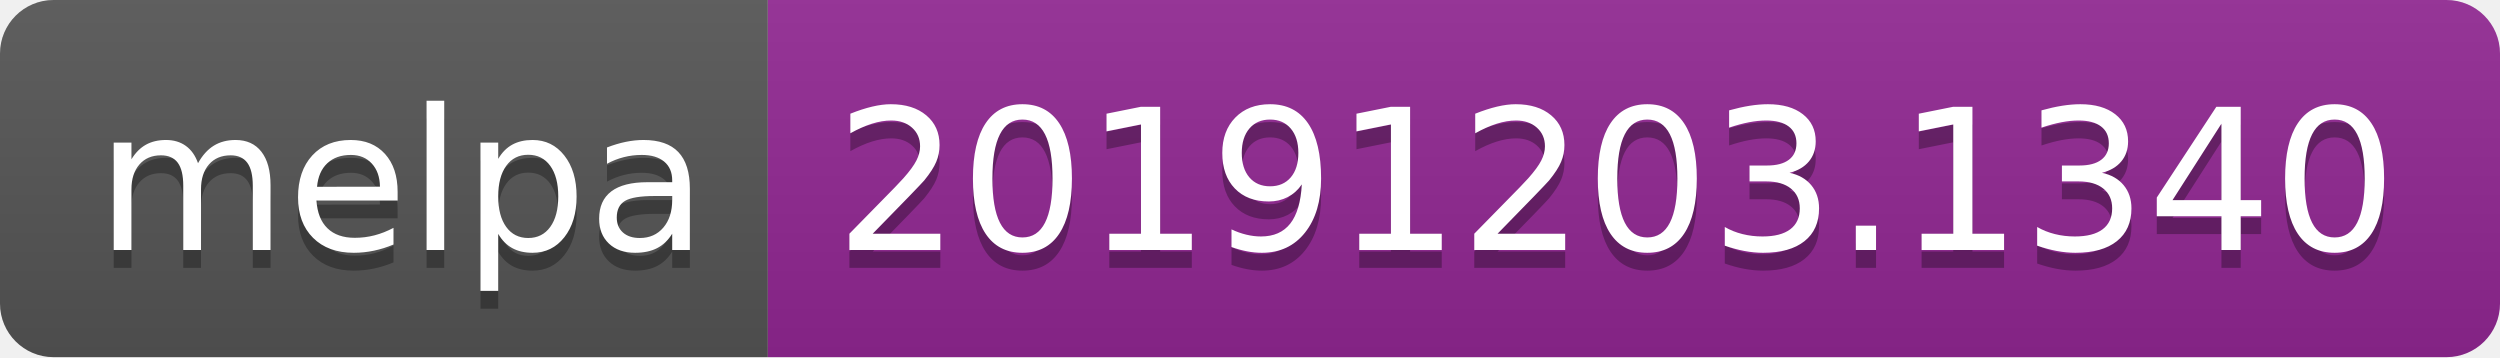
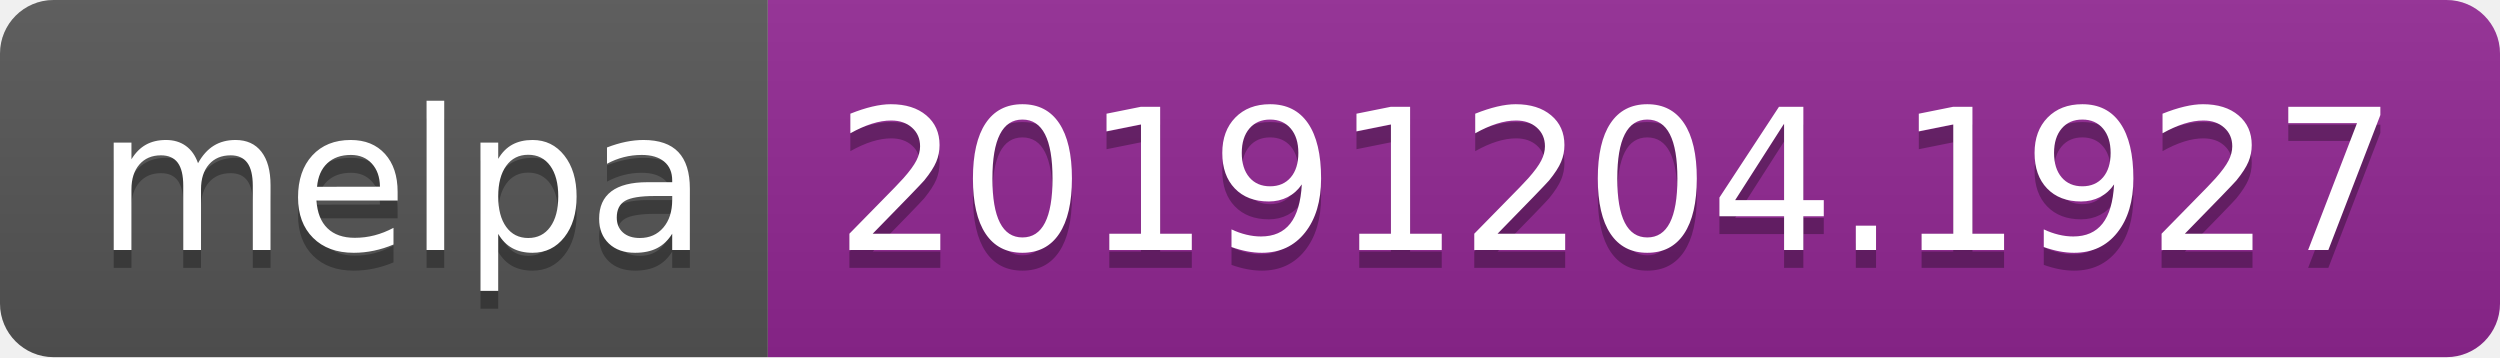
<svg xmlns="http://www.w3.org/2000/svg" width="140" height="20">
  <linearGradient id="b" x2="0" y2="100%">
    <stop offset="0" stop-color="#bbb" stop-opacity=".1" />
    <stop offset="1" stop-opacity=".1" />
  </linearGradient>
  <clipPath id="a">
    <rect width="140" height="20" rx="3" fill="#fff" />
  </clipPath>
  <g clip-path="url(#a)">
    <path fill="#555" d="M0 0h43v20H0z" />
    <path fill="#922793" d="M43 0h97v20H43z" />
    <path fill="url(#b)" d="M0 0h140v20H0z" />
  </g>
  <g fill="#fff" text-anchor="middle" font-family="DejaVu Sans,Verdana,Geneva,sans-serif" font-size="110">
    <text x="225" y="150" fill="#010101" fill-opacity=".3" transform="scale(.1)" textLength="330">melpa</text>
    <text x="225" y="140" transform="scale(.1)" textLength="330">melpa</text>
-     <text x="905" y="150" fill="#010101" fill-opacity=".3" transform="scale(.1)" textLength="870">20191203.1340</text>
-     <text x="905" y="140" transform="scale(.1)" textLength="870">20191203.1340</text>
+     <text x="905" y="150" fill="#010101" fill-opacity=".3" transform="scale(.1)" textLength="870">20191204.1927</text>
+     <text x="905" y="140" transform="scale(.1)" textLength="870">20191204.1927</text>
  </g>
</svg>
